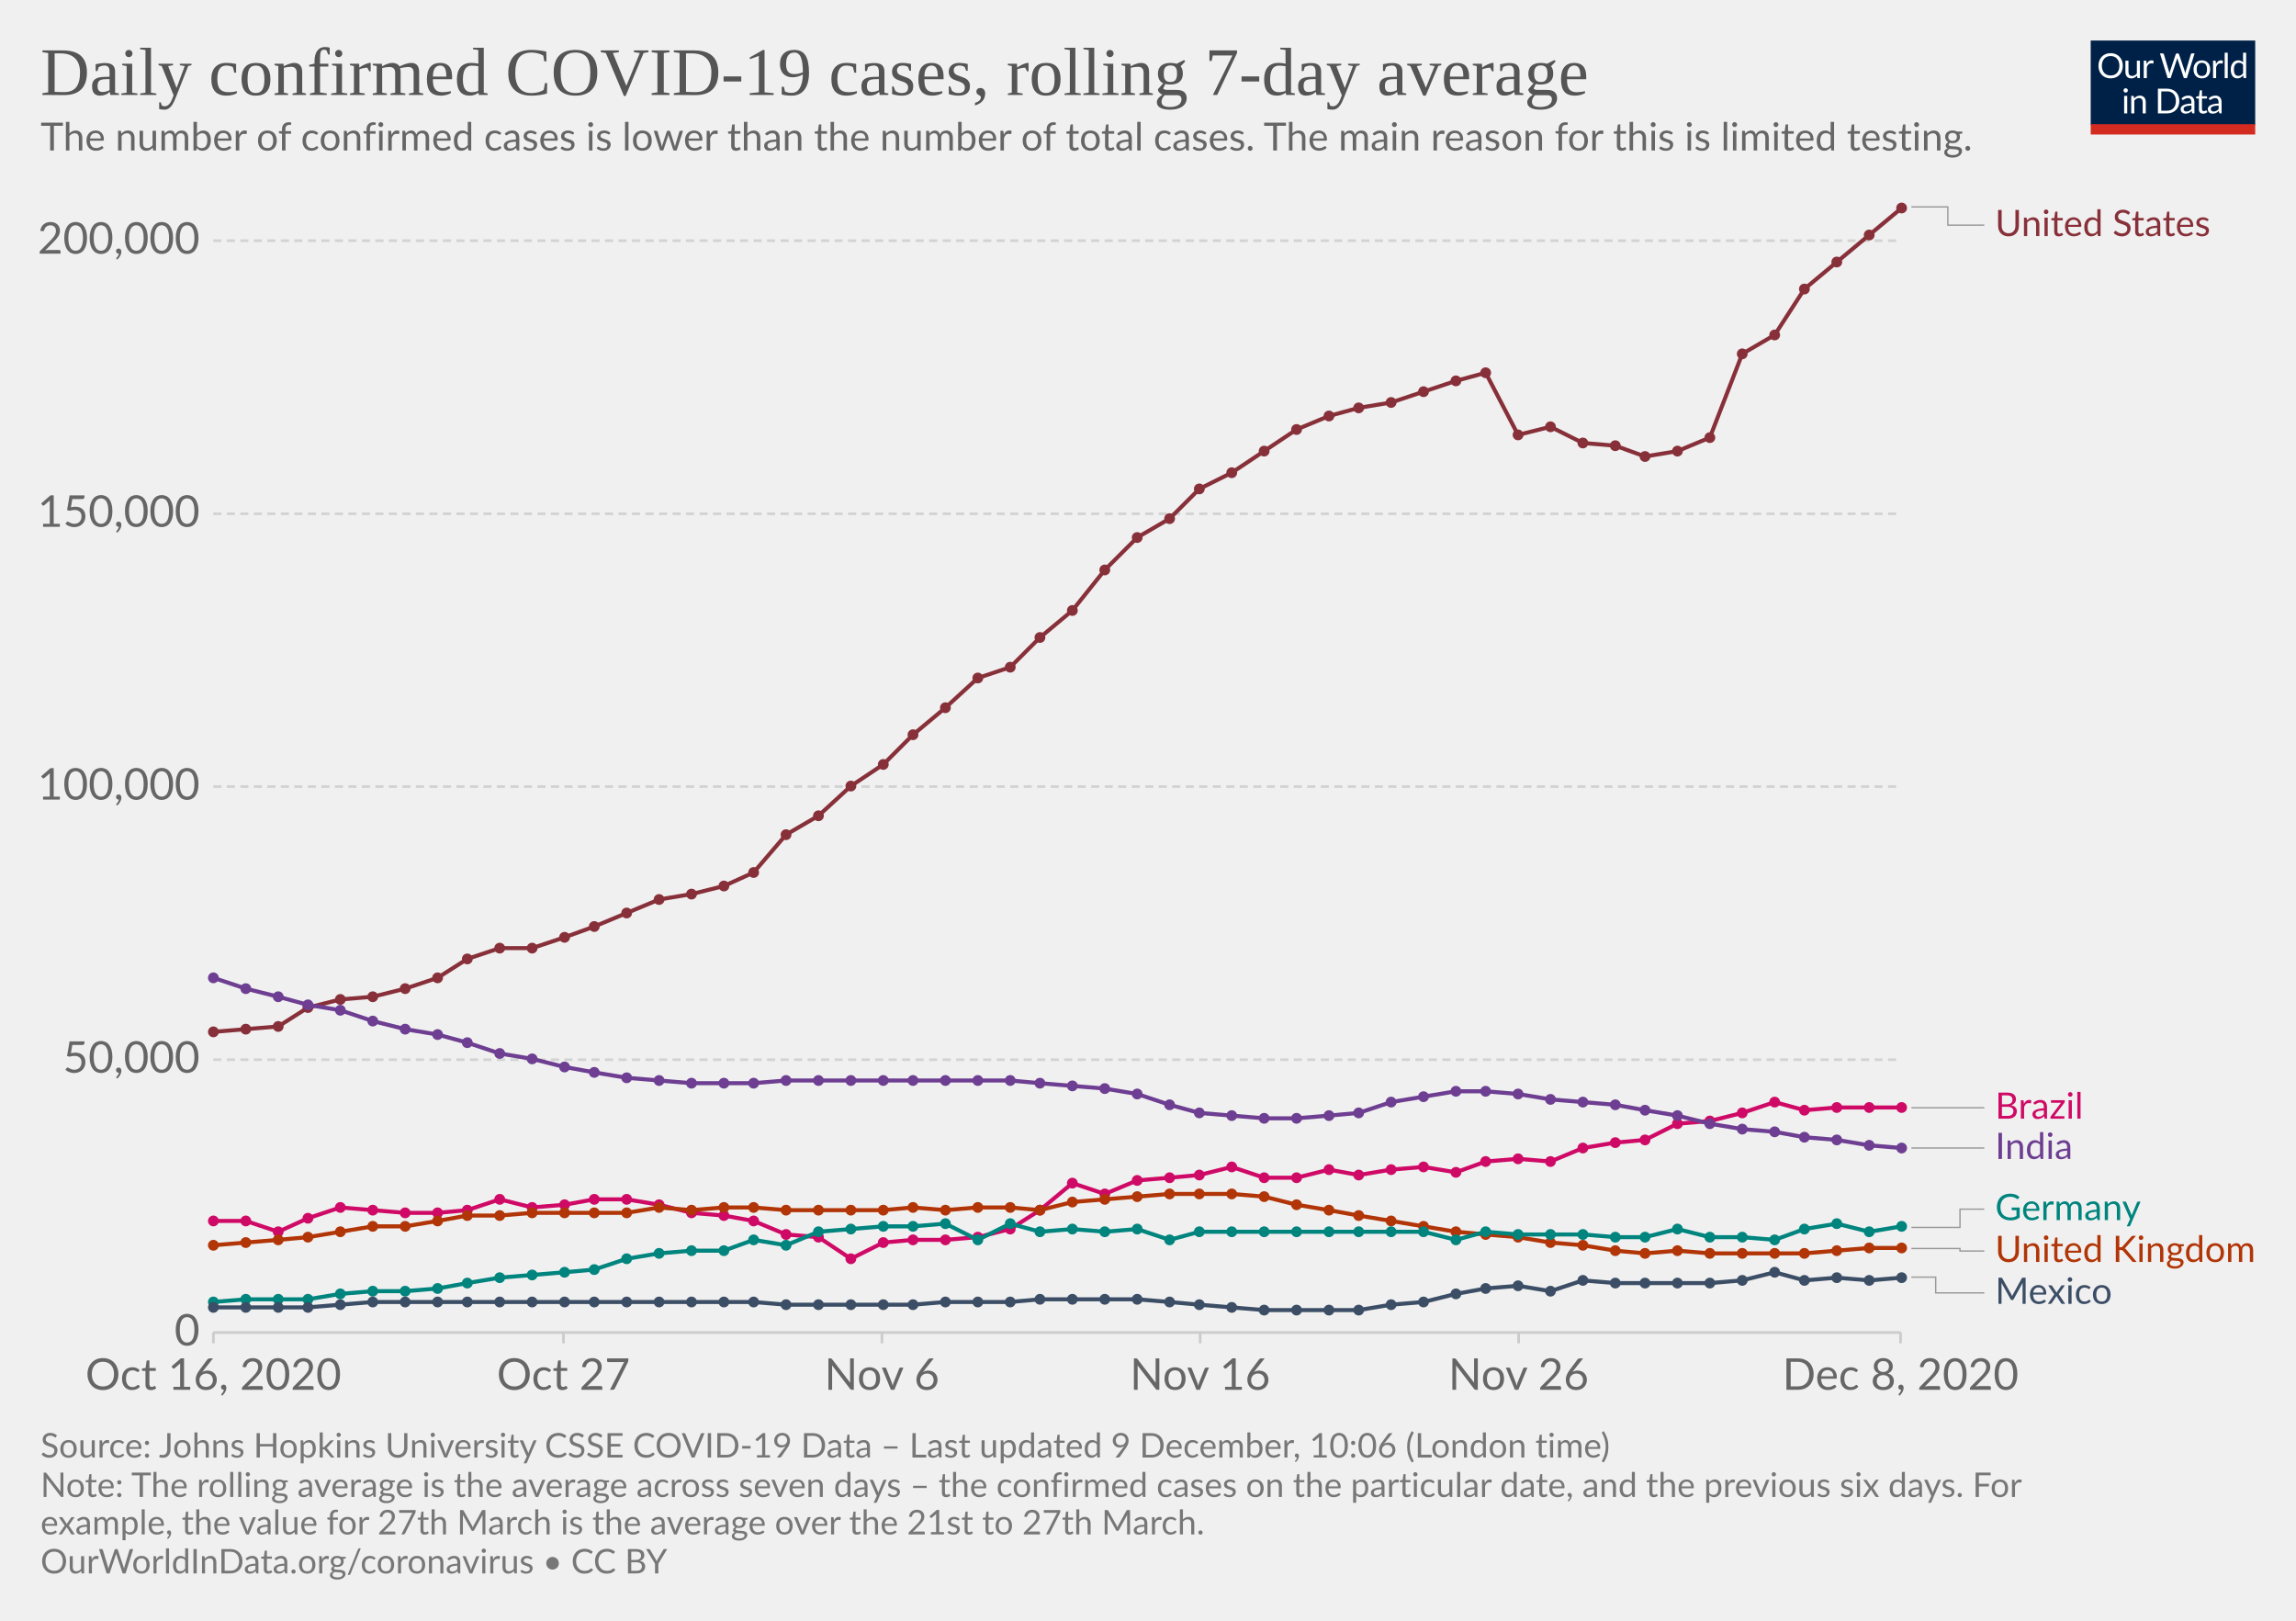
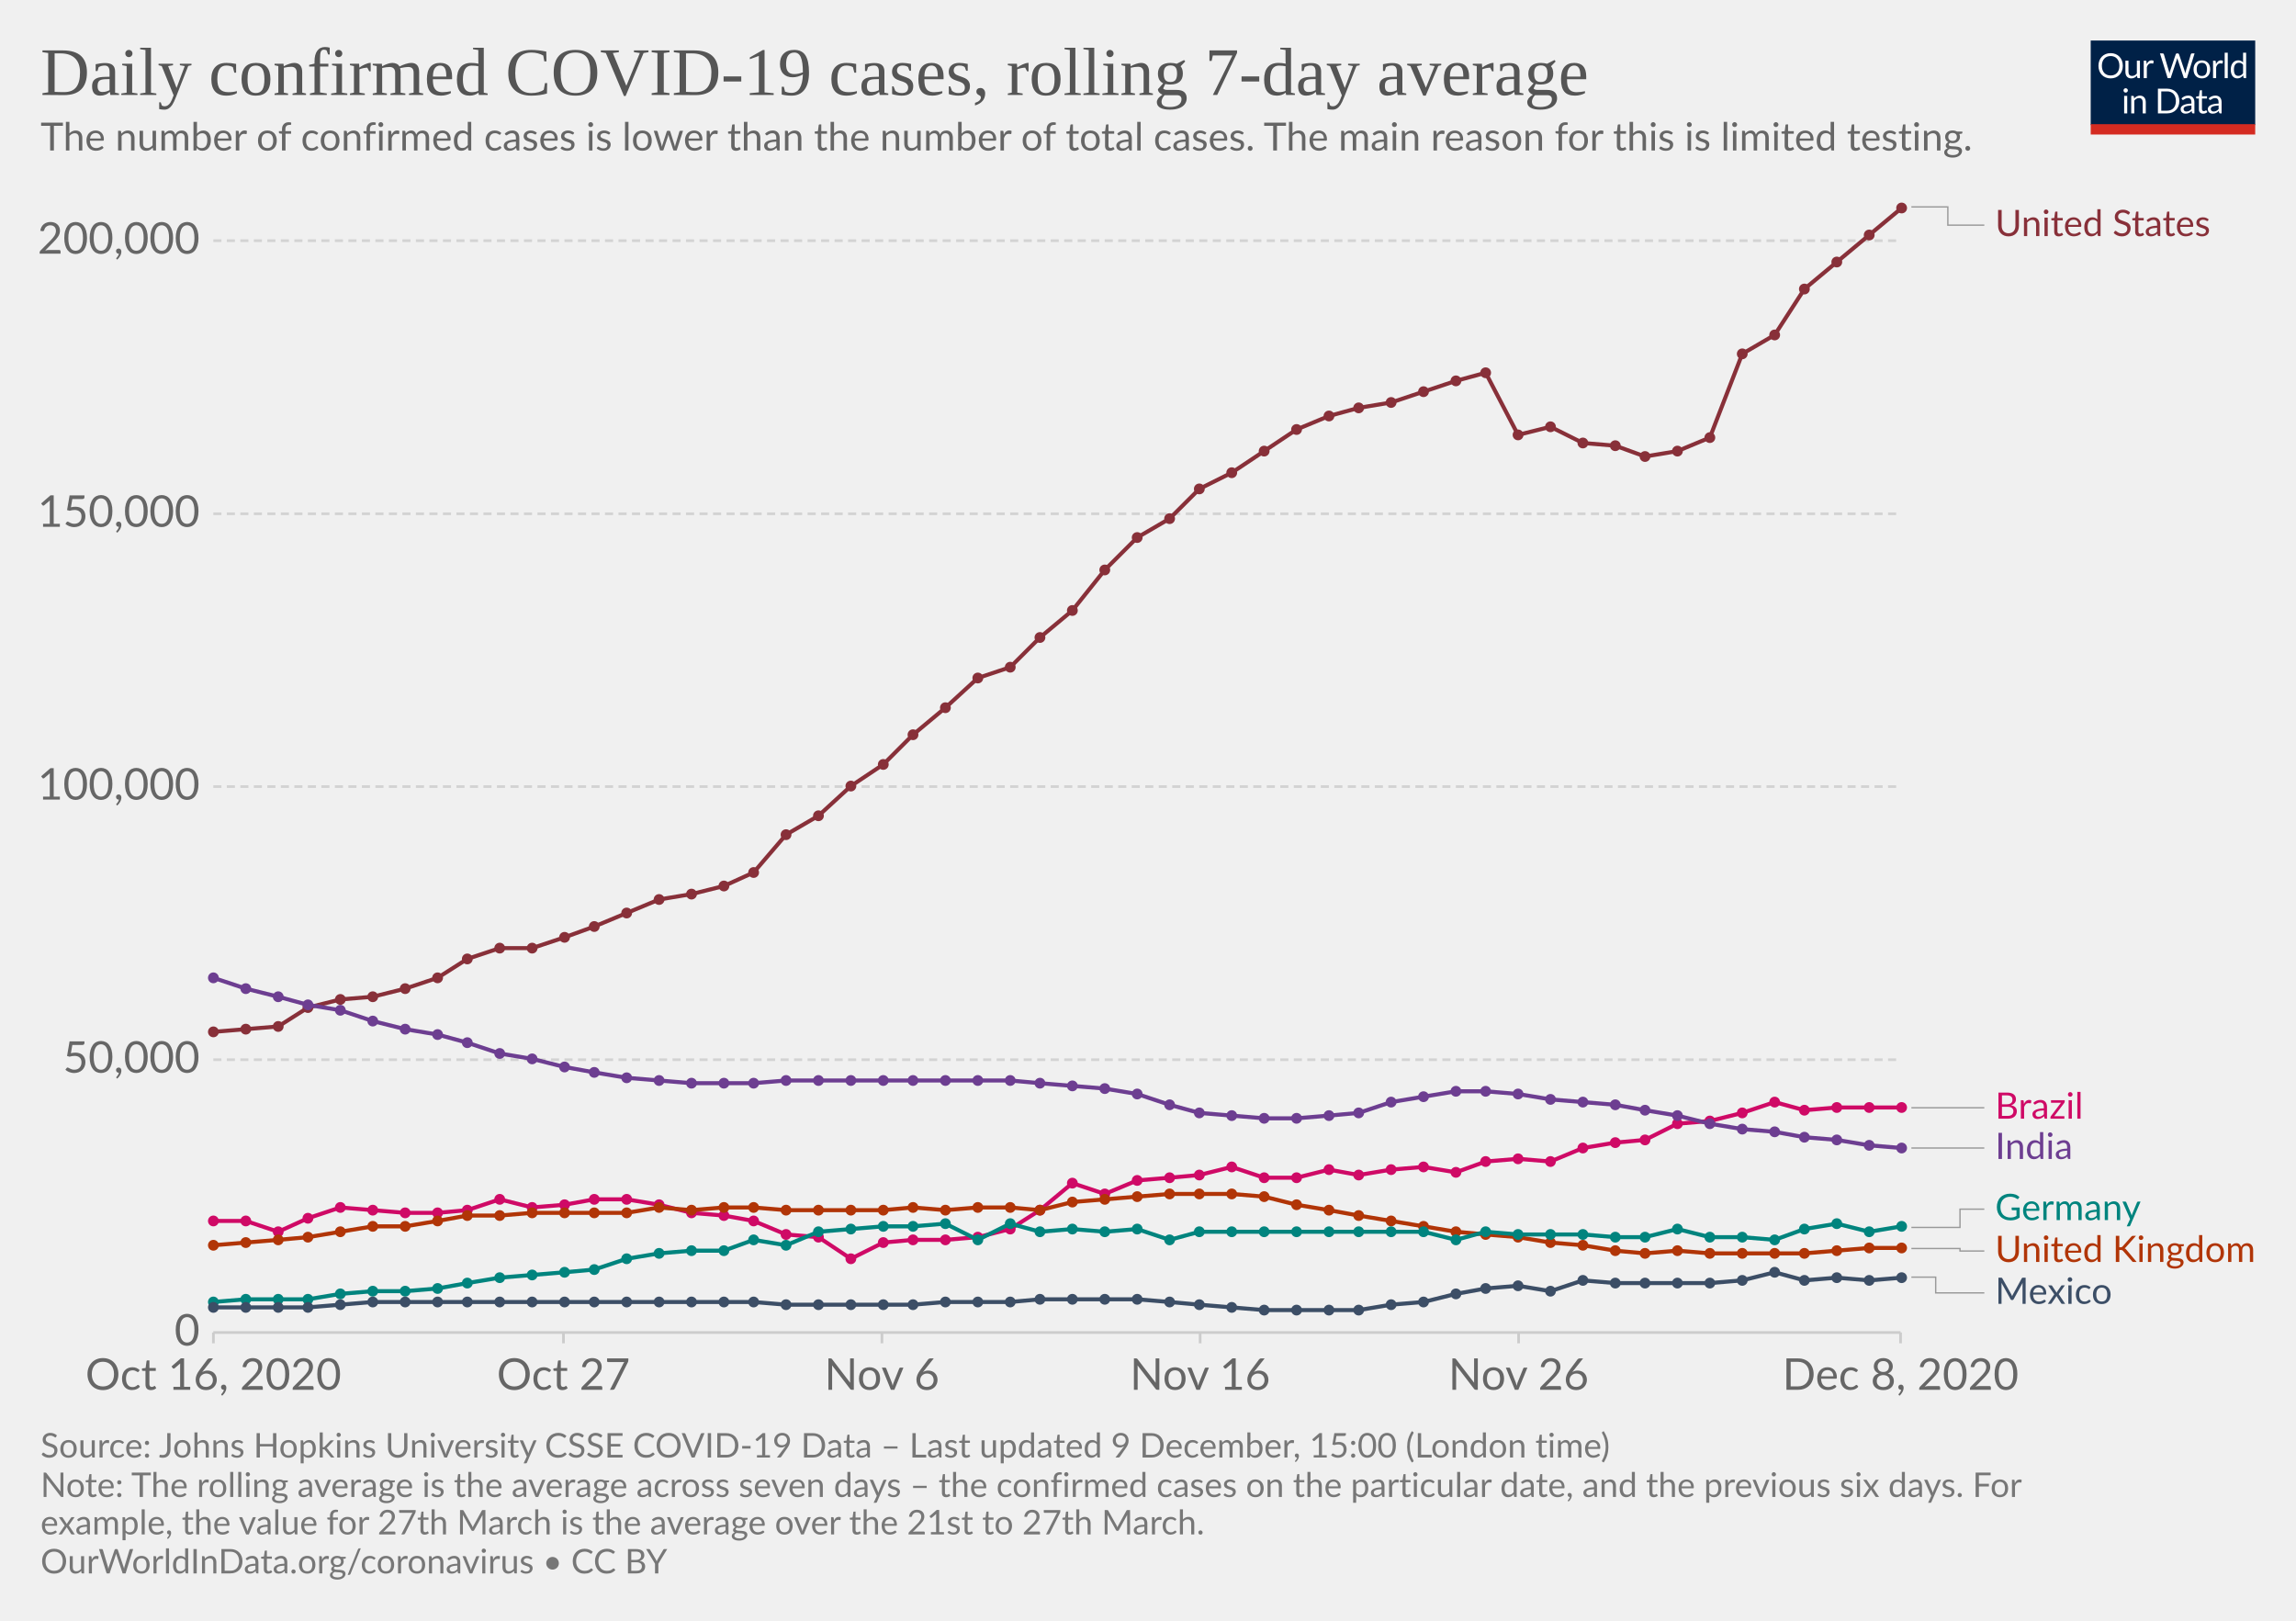
<svg xmlns="http://www.w3.org/2000/svg" version="1.1" style="background-color:#fff;-webkit-font-smoothing:antialiased" width="850" height="600" viewBox="0 0 850 600" font-family="Lato,'Helvetica Neue',Helvetica,Arial,sans-serif" font-size="18" text-rendering="optimizeLegibility">
  <g class="HeaderView">
    <g transform="matrix(.29 0 0 .29 774 15)">
      <svg width="210" height="120" viewBox="0 0 210 120" fill="none">
        <g clip-path="url(#clip0)">
          <path d="M0 0h210v107.89H0V0z" fill="#002147" />
          <path d="M40.98 32.25c0 2.36-.38 4.53-1.12 6.51a14.26 14.26 0 01-8.1 8.4c-1.9.78-4.02 1.17-6.34 1.17a16.6 16.6 0 01-6.33-1.17 14.31 14.31 0 01-8.08-8.4 18.29 18.29 0 01-1.12-6.51c0-2.36.38-4.53 1.12-6.5a14.32 14.32 0 018.07-8.44c1.92-.8 4.03-1.19 6.34-1.19 2.32 0 4.43.4 6.34 1.19 1.92.8 3.56 1.9 4.93 3.34a14.87 14.87 0 013.17 5.1 18.1 18.1 0 011.12 6.5zm-4.38 0c0-1.94-.26-3.68-.8-5.22a10.91 10.91 0 00-2.24-3.89 9.68 9.68 0 00-3.52-2.46 11.95 11.95 0 00-4.62-.86c-1.68 0-3.21.28-4.6.86a9.88 9.88 0 00-3.54 2.46 10.91 10.91 0 00-2.24 3.9c-.53 1.53-.8 3.27-.8 5.2 0 1.94.27 3.68.8 5.22a11.17 11.17 0 002.24 3.9 10.01 10.01 0 003.55 2.44c1.38.56 2.9.83 4.6.83 1.7 0 3.24-.27 4.61-.83a9.8 9.8 0 003.52-2.44 11.17 11.17 0 002.25-3.9c.53-1.54.8-3.28.8-5.21zm26.22-6.54V48H60.5c-.56 0-.9-.27-1.05-.81l-.31-2.4a12.45 12.45 0 01-3.26 2.6c-1.2.64-2.58.96-4.13.96-1.22 0-2.3-.2-3.24-.6a6.52 6.52 0 01-2.33-1.7 7.37 7.37 0 01-1.43-2.67c-.3-1.04-.46-2.2-.46-3.45V25.7h3.91v14.22c0 1.68.38 2.99 1.15 3.91.77.93 1.96 1.39 3.54 1.39 1.16 0 2.24-.27 3.23-.82a10.42 10.42 0 002.8-2.28V25.7h3.91zm8.61 4.47a9.94 9.94 0 012.6-3.56 5.64 5.64 0 013.76-1.3c.47 0 .92.05 1.34.15.44.1.83.27 1.17.49l-.3 2.92c-.09.37-.3.55-.66.55-.2 0-.5-.04-.9-.13a6.21 6.21 0 00-3.24.18c-.54.2-1.03.5-1.47.92-.42.4-.81.9-1.17 1.5-.33.58-.64 1.26-.92 2.02V48H67.7V25.71h2.25c.42 0 .72.08.88.25.16.16.27.44.33.83l.26 3.39zm61.16-13.7L122.75 48h-3.82l-7.99-24.05a21.95 21.95 0 01-.42-1.58 38.36 38.36 0 01-.44 1.58L102.05 48h-3.83L88.4 16.47h3.54c.38 0 .7.1.95.29.26.2.43.43.5.73l6.52 21.9c.1.4.2.83.28 1.28.1.46.2.94.29 1.46l.3-1.46c.12-.47.25-.9.38-1.27l7.41-21.91c.1-.25.26-.48.51-.69.27-.22.58-.33.95-.33h1.23c.38 0 .69.1.92.29.24.2.41.43.53.73l7.4 21.9a28.4 28.4 0 01.68 2.62 29.52 29.52 0 01.52-2.61l6.54-21.91c.07-.27.23-.5.48-.7.27-.21.58-.32.95-.32h3.32zm9.35 8.88c1.63 0 3.1.27 4.4.82a9.43 9.43 0 015.46 5.94c.5 1.4.74 2.98.74 4.73 0 1.76-.25 3.34-.74 4.75a9.43 9.43 0 01-5.46 5.92c-1.3.52-2.77.79-4.4.79-1.64 0-3.12-.27-4.44-.8a9.42 9.42 0 01-3.35-2.3c-.92-1-1.63-2.2-2.13-3.61-.49-1.41-.73-3-.73-4.75s.24-3.33.73-4.73c.5-1.43 1.2-2.64 2.13-3.63a9.4 9.4 0 013.35-2.31c1.32-.55 2.8-.82 4.44-.82zm0 19.89c2.2 0 3.84-.73 4.93-2.2 1.08-1.48 1.63-3.54 1.63-6.18 0-2.66-.55-4.72-1.63-6.2-1.09-1.49-2.73-2.23-4.93-2.23-1.12 0-2.09.2-2.93.57a5.7 5.7 0 00-2.06 1.65 7.5 7.5 0 00-1.24 2.67c-.26 1.04-.4 2.22-.4 3.54 0 2.64.55 4.7 1.64 6.18 1.1 1.47 2.76 2.2 4.99 2.2zm17.97-15.07a9.94 9.94 0 012.6-3.56 5.64 5.64 0 013.76-1.3c.47 0 .91.05 1.34.15.44.1.83.27 1.16.49l-.28 2.92c-.09.37-.31.55-.66.55-.2 0-.5-.04-.9-.13a6.2 6.2 0 00-3.24.18c-.54.2-1.03.5-1.47.92-.43.4-.82.9-1.17 1.5a13.1 13.1 0 00-.92 2.02V48h-3.94V25.71h2.24c.43 0 .72.08.88.25.17.16.28.44.33.83l.27 3.39zm15.04-14.59V48h-3.92V15.6h3.92zm19.55 15.43a6.22 6.22 0 00-2.38-2.05 6.7 6.7 0 00-2.86-.6c-2.07 0-3.66.75-4.77 2.23-1.12 1.48-1.68 3.6-1.68 6.33 0 1.46.13 2.7.38 3.74a7.29 7.29 0 001.1 2.56 4.35 4.35 0 001.78 1.45c.7.3 1.5.46 2.4.46 1.29 0 2.41-.3 3.36-.88a9.6 9.6 0 002.67-2.49V31.02zm3.91-15.43V48h-2.33c-.56 0-.9-.27-1.06-.81l-.35-2.71a12.13 12.13 0 01-3.25 2.77 8.28 8.28 0 01-4.23 1.06 7.31 7.31 0 01-6.14-2.9c-.73-.96-1.3-2.15-1.69-3.57a18.35 18.35 0 01.07-9.48 11.29 11.29 0 011.89-3.7 8.7 8.7 0 017.06-3.34 7.96 7.96 0 016.12 2.62V15.59h3.91zM46.61 70.71V93H42.7V70.71h3.91zm.84-7c0 .39-.08.75-.24 1.09a2.81 2.81 0 01-1.52 1.47 2.67 2.67 0 01-2.16 0 2.9 2.9 0 01-1.45-1.47 2.67 2.67 0 010-2.16c.15-.35.35-.65.6-.9.25-.27.53-.47.85-.62a2.67 2.67 0 012.16 0c.35.15.65.35.9.62.27.25.47.55.62.9.16.34.24.7.24 1.08zm7.97 10.24c.49-.54 1-1.04 1.54-1.48a9.85 9.85 0 013.66-1.84 8.96 8.96 0 015.43.35c.94.4 1.72.97 2.33 1.71a7.36 7.36 0 011.43 2.67c.32 1.04.49 2.19.49 3.45V93h-3.94V78.81c0-1.69-.4-3-1.17-3.92-.76-.93-1.93-1.4-3.5-1.4a6.6 6.6 0 00-3.25.83c-1 .56-1.92 1.31-2.77 2.27V93h-3.94V70.71h2.35c.56 0 .9.28 1.04.82l.3 2.42zm57.7 3.3c0 2.36-.37 4.5-1.11 6.44a14.3 14.3 0 01-3.17 4.98 14.1 14.1 0 01-4.93 3.2c-1.9.76-4.02 1.13-6.33 1.13H85.8V61.47h11.77c2.31 0 4.42.39 6.33 1.15a13.8 13.8 0 018.1 8.18 17.75 17.75 0 011.12 6.45zm-4.37 0c0-1.94-.26-3.67-.8-5.2a10.94 10.94 0 00-2.23-3.87 9.57 9.57 0 00-3.53-2.42 12.23 12.23 0 00-4.61-.83h-7.5v24.62h7.5c1.7 0 3.24-.28 4.61-.84a9.7 9.7 0 003.53-2.4 10.94 10.94 0 002.24-3.87c.53-1.53.8-3.26.8-5.2zm19.8 5.72c-1.8.06-3.34.2-4.62.44-1.26.22-2.3.51-3.1.88-.8.36-1.37.8-1.74 1.3-.35.5-.53 1.05-.53 1.67 0 .58.1 1.1.3 1.52a3 3 0 00.76 1.05c.34.27.73.46 1.17.6.45.11.94.17 1.45.17a7.28 7.28 0 003.5-.81 11.95 11.95 0 002.82-2.2v-4.62zm-12.65-9.11a12.73 12.73 0 013.98-2.66c1.43-.59 3-.88 4.73-.88 1.25 0 2.36.2 3.33.61a6.81 6.81 0 013.94 4.38c.33 1.04.5 2.19.5 3.43V93h-1.74a1.8 1.8 0 01-.88-.18c-.2-.13-.36-.38-.48-.74l-.44-2.12c-.59.55-1.16 1.03-1.72 1.46a9.48 9.48 0 01-3.74 1.7c-.69.15-1.46.23-2.3.23-.87 0-1.69-.12-2.45-.35a5.34 5.34 0 01-3.34-2.93 6.64 6.64 0 01-.49-2.64c0-.88.25-1.72.73-2.53a6.33 6.33 0 012.35-2.17c1.09-.63 2.5-1.15 4.25-1.54 1.75-.41 3.89-.65 6.42-.7v-1.75c0-1.73-.37-3.03-1.12-3.91-.75-.9-1.84-1.34-3.28-1.34-.97 0-1.78.12-2.44.37-.64.23-1.2.5-1.7.81l-1.23.82c-.33.23-.67.35-1 .35-.27 0-.5-.07-.69-.2a2.1 2.1 0 01-.48-.53l-.7-1.25zm27.67 19.5c-1.76 0-3.12-.5-4.07-1.48-.94-.98-1.41-2.4-1.41-4.25V74h-2.68a.9.9 0 01-.6-.2c-.16-.14-.24-.36-.24-.66v-1.56l3.65-.46.9-6.89a.9.9 0 01.29-.52.88.88 0 01.62-.22H142v7.67h6.44V74H142v13.38c0 .94.22 1.63.68 2.09.45.45 1.04.68 1.76.68a3.21 3.21 0 001.85-.53l.55-.35c.16-.12.3-.18.41-.18.2 0 .4.13.55.38l1.15 1.87a7.45 7.45 0 01-2.44 1.5c-.96.35-1.94.52-2.95.52zm19.68-10.4c-1.8.07-3.34.21-4.62.45-1.26.22-2.3.51-3.1.88-.8.36-1.37.8-1.74 1.3-.35.5-.53 1.05-.53 1.67 0 .58.1 1.1.3 1.52.18.42.44.77.76 1.05.34.27.73.46 1.17.6.45.11.94.17 1.45.17a7.3 7.3 0 003.5-.81 12.04 12.04 0 002.82-2.2v-4.62zm-12.65-9.1a12.72 12.72 0 013.99-2.66c1.42-.59 3-.88 4.72-.88 1.25 0 2.36.2 3.33.61a6.81 6.81 0 013.94 4.38c.33 1.04.5 2.19.5 3.43V93h-1.74a1.8 1.8 0 01-.88-.18c-.2-.13-.36-.38-.48-.74l-.44-2.12c-.59.55-1.16 1.03-1.72 1.46a9.48 9.48 0 01-3.74 1.7c-.69.15-1.46.23-2.3.23-.87 0-1.69-.12-2.45-.35a5.33 5.33 0 01-3.34-2.93 6.62 6.62 0 01-.49-2.64c0-.88.25-1.72.73-2.53a6.33 6.33 0 012.35-2.17c1.09-.63 2.5-1.15 4.25-1.54a31.2 31.2 0 016.42-.7v-1.75c0-1.73-.37-3.03-1.12-3.91-.75-.9-1.84-1.34-3.28-1.34-.97 0-1.78.12-2.44.37-.64.23-1.2.5-1.7.81-.46.3-.87.57-1.22.82-.34.23-.68.35-1.02.35-.26 0-.49-.07-.68-.2a1.88 1.88 0 01-.48-.53l-.7-1.25z" fill="#fff" />
          <path fill="#D42B21" d="M0 106.79h210V120H0z" />
        </g>
        <defs>
          <clipPath id="clip0">
            <path fill="#fff" d="M0 0h210v120H0z" />
          </clipPath>
        </defs>
      </svg>
    </g>
    <a href="https://ourworldindata.org/grapher/daily-covid-cases-7-day?tab=chart&amp;stackMode=absolute&amp;time=2020-10-16..latest&amp;region=World" target="_blank" rel="noopener" font-family="&quot;Playfair Display&quot;,Georgia,&quot;Times New Roman&quot;,serif">
      <text font-size="25.2" x="15" y="35.2" fill="#555">
        <tspan x="15" y="35.16">Daily confirmed COVID-19 cases, rolling 7-day average</tspan>
      </text>
    </a>
    <text font-size="14.4" x="15" y="55.7" fill="#666">
      <tspan x="15" y="55.72">The number of confirmed cases is lower than the number of total cases. The main reason for this is limited testing.</tspan>
    </text>
  </g>
  <g class="LineChart">
    <defs>
      <clipPath id="a">
        <path d="M68.97 0h830v875.8h-830z" />
      </clipPath>
    </defs>
    <g class="DualAxisView">
      <g class="HorizontalAxis">
        <path stroke="#ccc" d="M79 493.3v4M208.6 493.3v4M326.5 493.3v4M444.3 493.3v4M562.2 493.3v4M703.6 493.3v4" />
        <text x="79" y="514.5" fill="#666" text-anchor="middle" font-size="16.2">Oct 16, 2020</text>
        <text x="208.6" y="514.5" fill="#666" text-anchor="middle" font-size="16.2">Oct 27</text>
        <text x="326.5" y="514.5" fill="#666" text-anchor="middle" font-size="16.2">Nov 6</text>
        <text x="444.3" y="514.5" fill="#666" text-anchor="middle" font-size="16.2">Nov 16</text>
        <text x="562.2" y="514.5" fill="#666" text-anchor="middle" font-size="16.2">Nov 26</text>
        <text x="703.6" y="514.5" fill="#666" text-anchor="middle" font-size="16.2">Dec 8, 2020</text>
      </g>
      <g class="VerticalAxis" fill="#666" dominant-baseline="middle" text-anchor="end" font-size="16.2">
        <text x="73.97" y="493.3">0</text>
        <text x="73.97" y="392.3">50,000</text>
        <text x="73.97" y="291.2">100,000</text>
        <text x="73.97" y="190.2">150,000</text>
        <text x="73.97" y="89.1">200,000</text>
      </g>
      <g class="AxisGridLines horizontalLines">
        <path stroke="#ccc" d="M78.97 493.3h624.64" />
        <path stroke="#d3d3d3" stroke-dasharray="3,2" d="M78.97 392.3h624.64M78.97 291.2h624.64M78.97 190.2h624.64M78.97 89.1h624.64" />
      </g>
    </g>
    <g clip-path="url(#a)">
      <g class="LineLabels" cursor="pointer">
        <g class="legendMark">
          <g class="indicator">
            <path d="M707.61 76.6h13.5v6.75h13.5" stroke="#999" stroke-width=".5" fill="none" />
          </g>
          <text font-size="13.5" x="738.6" y="87.4" fill="#883039">
            <tspan x="738.61" y="87.4">United States</tspan>
          </text>
        </g>
        <g class="legendMark">
          <g class="indicator">
            <path d="M707.61 410.1h13.5v0h13.5" stroke="#999" stroke-width=".5" fill="none" />
          </g>
          <text font-size="13.5" x="738.6" y="414.2" fill="#CF0A66">
            <tspan x="738.61" y="414.15">Brazil</tspan>
          </text>
        </g>
        <g class="legendMark">
          <g class="indicator">
            <path d="M707.61 425h13.5v0h13.5" stroke="#999" stroke-width=".5" fill="none" />
          </g>
          <text font-size="13.5" x="738.6" y="429.1" fill="#6D3E91">
            <tspan x="738.61" y="429.05">India</tspan>
          </text>
        </g>
        <g class="legendMark">
          <g class="indicator">
            <path d="M707.61 454.4h18v-6.77h9" stroke="#999" stroke-width=".5" fill="none" />
          </g>
          <text font-size="13.5" x="738.6" y="451.7" fill="#00847E">
            <tspan x="738.61" y="451.68">Germany</tspan>
          </text>
        </g>
        <g class="legendMark">
          <g class="indicator">
            <path d="M707.61 462.2h18v.93h9" stroke="#999" stroke-width=".5" fill="none" />
          </g>
          <text font-size="13.5" x="738.6" y="467.2" fill="#B13507">
            <tspan x="738.61" y="467.18">United Kingdom</tspan>
          </text>
        </g>
        <g class="legendMark">
          <g class="indicator">
            <path d="M707.61 472.8h9v5.83h18" stroke="#999" stroke-width=".5" fill="none" />
          </g>
          <text font-size="13.5" x="738.6" y="482.7" fill="#3C4E66">
            <tspan x="738.61" y="482.68">Mexico</tspan>
          </text>
        </g>
      </g>
      <g class="Lines">
        <g class="key-United-States_0">
          <path stroke="#883039" stroke-linecap="round" d="M79 382l12-1 12-1 11-7 12-3 12-1 12-3 12-4 11-7 12-4h12l12-4 11-4 12-5 12-5 12-2 12-3 11-5 12-14 12-7 12-11 12-8 11-11 12-10 12-11 12-4 11-11 12-10 12-15 12-12 12-7 11-11 12-6 12-8 12-8 12-5 11-3 12-2 12-4 12-4 11-3 12 23 12-3 12 6 12 1 11 4 12-2 12-5 12-31 12-7 11-17 12-10 12-10 12-10" fill="none" stroke-width="1.5" />
          <g fill="#883039">
            <circle cx="79" cy="382" r="2" />
            <circle cx="91" cy="381" r="2" />
            <circle cx="103" cy="380" r="2" />
            <circle cx="114" cy="373" r="2" />
            <circle cx="126" cy="370" r="2" />
            <circle cx="138" cy="369" r="2" />
            <circle cx="150" cy="366" r="2" />
            <circle cx="162" cy="362" r="2" />
            <circle cx="173" cy="355" r="2" />
            <circle cx="185" cy="351" r="2" />
            <circle cx="197" cy="351" r="2" />
            <circle cx="209" cy="347" r="2" />
            <circle cx="220" cy="343" r="2" />
            <circle cx="232" cy="338" r="2" />
            <circle cx="244" cy="333" r="2" />
            <circle cx="256" cy="331" r="2" />
            <circle cx="268" cy="328" r="2" />
            <circle cx="279" cy="323" r="2" />
            <circle cx="291" cy="309" r="2" />
            <circle cx="303" cy="302" r="2" />
            <circle cx="315" cy="291" r="2" />
            <circle cx="327" cy="283" r="2" />
            <circle cx="338" cy="272" r="2" />
            <circle cx="350" cy="262" r="2" />
            <circle cx="362" cy="251" r="2" />
            <circle cx="374" cy="247" r="2" />
            <circle cx="385" cy="236" r="2" />
            <circle cx="397" cy="226" r="2" />
            <circle cx="409" cy="211" r="2" />
            <circle cx="421" cy="199" r="2" />
            <circle cx="433" cy="192" r="2" />
            <circle cx="444" cy="181" r="2" />
            <circle cx="456" cy="175" r="2" />
            <circle cx="468" cy="167" r="2" />
            <circle cx="480" cy="159" r="2" />
            <circle cx="492" cy="154" r="2" />
            <circle cx="503" cy="151" r="2" />
            <circle cx="515" cy="149" r="2" />
            <circle cx="527" cy="145" r="2" />
            <circle cx="539" cy="141" r="2" />
            <circle cx="550" cy="138" r="2" />
            <circle cx="562" cy="161" r="2" />
            <circle cx="574" cy="158" r="2" />
            <circle cx="586" cy="164" r="2" />
            <circle cx="598" cy="165" r="2" />
            <circle cx="609" cy="169" r="2" />
            <circle cx="621" cy="167" r="2" />
            <circle cx="633" cy="162" r="2" />
            <circle cx="645" cy="131" r="2" />
            <circle cx="657" cy="124" r="2" />
            <circle cx="668" cy="107" r="2" />
            <circle cx="680" cy="97" r="2" />
            <circle cx="692" cy="87" r="2" />
            <circle cx="704" cy="77" r="2" />
          </g>
        </g>
        <g class="key-Brazil_0">
          <path stroke="#CF0A66" stroke-linecap="round" d="M79 452h12l12 4 11-5 12-4 12 1 12 1h12l11-1 12-4 12 3 12-1 11-2h12l12 2 12 3 12 1 11 2 12 5 12 1 12 8 12-6 11-1h12l12-1 12-3 11-7 12-10 12 4 12-5 12-1 11-1 12-3 12 4h12l12-3 11 2 12-2 12-1 12 2 11-4 12-1 12 1 12-5 12-2 11-1 12-6 12-1 12-3 12-4 11 3 12-1h24" fill="none" stroke-width="1.5" />
          <g fill="#CF0A66">
            <circle cx="79" cy="452" r="2" />
            <circle cx="91" cy="452" r="2" />
            <circle cx="103" cy="456" r="2" />
            <circle cx="114" cy="451" r="2" />
            <circle cx="126" cy="447" r="2" />
            <circle cx="138" cy="448" r="2" />
            <circle cx="150" cy="449" r="2" />
            <circle cx="162" cy="449" r="2" />
            <circle cx="173" cy="448" r="2" />
            <circle cx="185" cy="444" r="2" />
            <circle cx="197" cy="447" r="2" />
            <circle cx="209" cy="446" r="2" />
            <circle cx="220" cy="444" r="2" />
            <circle cx="232" cy="444" r="2" />
            <circle cx="244" cy="446" r="2" />
            <circle cx="256" cy="449" r="2" />
            <circle cx="268" cy="450" r="2" />
            <circle cx="279" cy="452" r="2" />
            <circle cx="291" cy="457" r="2" />
            <circle cx="303" cy="458" r="2" />
            <circle cx="315" cy="466" r="2" />
            <circle cx="327" cy="460" r="2" />
            <circle cx="338" cy="459" r="2" />
            <circle cx="350" cy="459" r="2" />
            <circle cx="362" cy="458" r="2" />
            <circle cx="374" cy="455" r="2" />
            <circle cx="385" cy="448" r="2" />
            <circle cx="397" cy="438" r="2" />
            <circle cx="409" cy="442" r="2" />
            <circle cx="421" cy="437" r="2" />
            <circle cx="433" cy="436" r="2" />
            <circle cx="444" cy="435" r="2" />
            <circle cx="456" cy="432" r="2" />
            <circle cx="468" cy="436" r="2" />
            <circle cx="480" cy="436" r="2" />
            <circle cx="492" cy="433" r="2" />
            <circle cx="503" cy="435" r="2" />
            <circle cx="515" cy="433" r="2" />
            <circle cx="527" cy="432" r="2" />
            <circle cx="539" cy="434" r="2" />
            <circle cx="550" cy="430" r="2" />
            <circle cx="562" cy="429" r="2" />
            <circle cx="574" cy="430" r="2" />
            <circle cx="586" cy="425" r="2" />
            <circle cx="598" cy="423" r="2" />
            <circle cx="609" cy="422" r="2" />
            <circle cx="621" cy="416" r="2" />
            <circle cx="633" cy="415" r="2" />
            <circle cx="645" cy="412" r="2" />
            <circle cx="657" cy="408" r="2" />
            <circle cx="668" cy="411" r="2" />
            <circle cx="680" cy="410" r="2" />
            <circle cx="692" cy="410" r="2" />
            <circle cx="704" cy="410" r="2" />
          </g>
        </g>
        <g class="key-United-Kingdom_0">
          <path stroke="#B13507" stroke-linecap="round" d="M79 461l12-1 12-1 11-1 12-2 12-2h12l12-2 11-2h12l12-1h35l12-2 12 1 12-1h11l12 1h36l11-1 12 1 12-1h12l11 1 12-3 12-1 12-1 12-1h23l12 1 12 3 12 2 11 2 12 2 12 2 12 2 11 1 12 1 12 2 12 1 12 2 11 1 12-1 12 1h35l12-1 12-1h12" fill="none" stroke-width="1.5" />
          <g fill="#B13507">
            <circle cx="79" cy="461" r="2" />
            <circle cx="91" cy="460" r="2" />
            <circle cx="103" cy="459" r="2" />
            <circle cx="114" cy="458" r="2" />
            <circle cx="126" cy="456" r="2" />
            <circle cx="138" cy="454" r="2" />
            <circle cx="150" cy="454" r="2" />
            <circle cx="162" cy="452" r="2" />
            <circle cx="173" cy="450" r="2" />
            <circle cx="185" cy="450" r="2" />
            <circle cx="197" cy="449" r="2" />
            <circle cx="209" cy="449" r="2" />
            <circle cx="220" cy="449" r="2" />
            <circle cx="232" cy="449" r="2" />
            <circle cx="244" cy="447" r="2" />
            <circle cx="256" cy="448" r="2" />
            <circle cx="268" cy="447" r="2" />
            <circle cx="279" cy="447" r="2" />
            <circle cx="291" cy="448" r="2" />
            <circle cx="303" cy="448" r="2" />
            <circle cx="315" cy="448" r="2" />
            <circle cx="327" cy="448" r="2" />
            <circle cx="338" cy="447" r="2" />
            <circle cx="350" cy="448" r="2" />
            <circle cx="362" cy="447" r="2" />
            <circle cx="374" cy="447" r="2" />
            <circle cx="385" cy="448" r="2" />
            <circle cx="397" cy="445" r="2" />
            <circle cx="409" cy="444" r="2" />
            <circle cx="421" cy="443" r="2" />
            <circle cx="433" cy="442" r="2" />
            <circle cx="444" cy="442" r="2" />
            <circle cx="456" cy="442" r="2" />
            <circle cx="468" cy="443" r="2" />
            <circle cx="480" cy="446" r="2" />
            <circle cx="492" cy="448" r="2" />
            <circle cx="503" cy="450" r="2" />
            <circle cx="515" cy="452" r="2" />
            <circle cx="527" cy="454" r="2" />
            <circle cx="539" cy="456" r="2" />
            <circle cx="550" cy="457" r="2" />
            <circle cx="562" cy="458" r="2" />
            <circle cx="574" cy="460" r="2" />
            <circle cx="586" cy="461" r="2" />
            <circle cx="598" cy="463" r="2" />
            <circle cx="609" cy="464" r="2" />
            <circle cx="621" cy="463" r="2" />
            <circle cx="633" cy="464" r="2" />
            <circle cx="645" cy="464" r="2" />
            <circle cx="657" cy="464" r="2" />
            <circle cx="668" cy="464" r="2" />
            <circle cx="680" cy="463" r="2" />
            <circle cx="692" cy="462" r="2" />
            <circle cx="704" cy="462" r="2" />
          </g>
        </g>
        <g class="key-Germany_0">
          <path stroke="#00847E" stroke-linecap="round" d="M79 482l12-1h23l12-2 12-1h12l12-1 11-2 12-2 12-1 12-1 11-1 12-4 12-2 12-1h12l11-4 12 2 12-5 12-1 12-1h11l12-1 12 6 12-6 11 3 12-1 12 1 12-1 12 4 11-3h83l12 3 11-3 12 1h24l12 1h11l12-3 12 3h12l12 1 11-4 12-2 12 3 12-2" fill="none" stroke-width="1.5" />
          <g fill="#00847E">
            <circle cx="79" cy="482" r="2" />
            <circle cx="91" cy="481" r="2" />
            <circle cx="103" cy="481" r="2" />
            <circle cx="114" cy="481" r="2" />
            <circle cx="126" cy="479" r="2" />
            <circle cx="138" cy="478" r="2" />
            <circle cx="150" cy="478" r="2" />
            <circle cx="162" cy="477" r="2" />
            <circle cx="173" cy="475" r="2" />
            <circle cx="185" cy="473" r="2" />
            <circle cx="197" cy="472" r="2" />
            <circle cx="209" cy="471" r="2" />
            <circle cx="220" cy="470" r="2" />
            <circle cx="232" cy="466" r="2" />
            <circle cx="244" cy="464" r="2" />
            <circle cx="256" cy="463" r="2" />
            <circle cx="268" cy="463" r="2" />
            <circle cx="279" cy="459" r="2" />
            <circle cx="291" cy="461" r="2" />
            <circle cx="303" cy="456" r="2" />
            <circle cx="315" cy="455" r="2" />
            <circle cx="327" cy="454" r="2" />
            <circle cx="338" cy="454" r="2" />
            <circle cx="350" cy="453" r="2" />
            <circle cx="362" cy="459" r="2" />
            <circle cx="374" cy="453" r="2" />
            <circle cx="385" cy="456" r="2" />
            <circle cx="397" cy="455" r="2" />
            <circle cx="409" cy="456" r="2" />
            <circle cx="421" cy="455" r="2" />
            <circle cx="433" cy="459" r="2" />
            <circle cx="444" cy="456" r="2" />
            <circle cx="456" cy="456" r="2" />
            <circle cx="468" cy="456" r="2" />
            <circle cx="480" cy="456" r="2" />
            <circle cx="492" cy="456" r="2" />
            <circle cx="503" cy="456" r="2" />
            <circle cx="515" cy="456" r="2" />
            <circle cx="527" cy="456" r="2" />
            <circle cx="539" cy="459" r="2" />
            <circle cx="550" cy="456" r="2" />
            <circle cx="562" cy="457" r="2" />
            <circle cx="574" cy="457" r="2" />
            <circle cx="586" cy="457" r="2" />
            <circle cx="598" cy="458" r="2" />
            <circle cx="609" cy="458" r="2" />
            <circle cx="621" cy="455" r="2" />
            <circle cx="633" cy="458" r="2" />
            <circle cx="645" cy="458" r="2" />
            <circle cx="657" cy="459" r="2" />
            <circle cx="668" cy="455" r="2" />
            <circle cx="680" cy="453" r="2" />
            <circle cx="692" cy="456" r="2" />
            <circle cx="704" cy="454" r="2" />
          </g>
        </g>
        <g class="key-Mexico_0">
          <path stroke="#3C4E66" stroke-linecap="round" d="M79 484h35l12-1 12-1h141l12 1h47l12-1h24l11-1h36l12 1 11 1 12 1 12 1h35l12-2 12-1 12-3 11-2 12-1 12 2 12-4 12 1h35l12-1 12-3 11 3 12-1 12 1 12-1" fill="none" stroke-width="1.5" />
          <g fill="#3C4E66">
            <circle cx="79" cy="484" r="2" />
            <circle cx="91" cy="484" r="2" />
            <circle cx="103" cy="484" r="2" />
            <circle cx="114" cy="484" r="2" />
            <circle cx="126" cy="483" r="2" />
            <circle cx="138" cy="482" r="2" />
            <circle cx="150" cy="482" r="2" />
            <circle cx="162" cy="482" r="2" />
            <circle cx="173" cy="482" r="2" />
            <circle cx="185" cy="482" r="2" />
            <circle cx="197" cy="482" r="2" />
            <circle cx="209" cy="482" r="2" />
            <circle cx="220" cy="482" r="2" />
            <circle cx="232" cy="482" r="2" />
            <circle cx="244" cy="482" r="2" />
            <circle cx="256" cy="482" r="2" />
            <circle cx="268" cy="482" r="2" />
            <circle cx="279" cy="482" r="2" />
            <circle cx="291" cy="483" r="2" />
            <circle cx="303" cy="483" r="2" />
            <circle cx="315" cy="483" r="2" />
            <circle cx="327" cy="483" r="2" />
            <circle cx="338" cy="483" r="2" />
            <circle cx="350" cy="482" r="2" />
            <circle cx="362" cy="482" r="2" />
            <circle cx="374" cy="482" r="2" />
            <circle cx="385" cy="481" r="2" />
            <circle cx="397" cy="481" r="2" />
            <circle cx="409" cy="481" r="2" />
            <circle cx="421" cy="481" r="2" />
            <circle cx="433" cy="482" r="2" />
            <circle cx="444" cy="483" r="2" />
            <circle cx="456" cy="484" r="2" />
            <circle cx="468" cy="485" r="2" />
            <circle cx="480" cy="485" r="2" />
            <circle cx="492" cy="485" r="2" />
            <circle cx="503" cy="485" r="2" />
            <circle cx="515" cy="483" r="2" />
            <circle cx="527" cy="482" r="2" />
            <circle cx="539" cy="479" r="2" />
            <circle cx="550" cy="477" r="2" />
            <circle cx="562" cy="476" r="2" />
            <circle cx="574" cy="478" r="2" />
            <circle cx="586" cy="474" r="2" />
            <circle cx="598" cy="475" r="2" />
            <circle cx="609" cy="475" r="2" />
            <circle cx="621" cy="475" r="2" />
            <circle cx="633" cy="475" r="2" />
            <circle cx="645" cy="474" r="2" />
            <circle cx="657" cy="471" r="2" />
            <circle cx="668" cy="474" r="2" />
            <circle cx="680" cy="473" r="2" />
            <circle cx="692" cy="474" r="2" />
            <circle cx="704" cy="473" r="2" />
          </g>
        </g>
        <g class="key-India_0">
          <path stroke="#6D3E91" stroke-linecap="round" d="M79 362l12 4 12 3 11 3 12 2 12 4 12 3 12 2 11 3 12 4 12 2 12 3 11 2 12 2 12 1 12 1h23l12-1h83l11 1 12 1 12 1 12 2 12 4 11 3 12 1 12 1h12l12-1 11-1 12-4 12-2 12-2h11l12 1 12 2 12 1 12 1 11 2 12 2 12 3 12 2 12 1 11 2 12 1 12 2 12 1" fill="none" stroke-width="1.5" />
          <g fill="#6D3E91">
            <circle cx="79" cy="362" r="2" />
            <circle cx="91" cy="366" r="2" />
            <circle cx="103" cy="369" r="2" />
            <circle cx="114" cy="372" r="2" />
            <circle cx="126" cy="374" r="2" />
            <circle cx="138" cy="378" r="2" />
            <circle cx="150" cy="381" r="2" />
            <circle cx="162" cy="383" r="2" />
            <circle cx="173" cy="386" r="2" />
            <circle cx="185" cy="390" r="2" />
            <circle cx="197" cy="392" r="2" />
            <circle cx="209" cy="395" r="2" />
            <circle cx="220" cy="397" r="2" />
            <circle cx="232" cy="399" r="2" />
            <circle cx="244" cy="400" r="2" />
            <circle cx="256" cy="401" r="2" />
            <circle cx="268" cy="401" r="2" />
            <circle cx="279" cy="401" r="2" />
            <circle cx="291" cy="400" r="2" />
            <circle cx="303" cy="400" r="2" />
            <circle cx="315" cy="400" r="2" />
            <circle cx="327" cy="400" r="2" />
            <circle cx="338" cy="400" r="2" />
            <circle cx="350" cy="400" r="2" />
            <circle cx="362" cy="400" r="2" />
            <circle cx="374" cy="400" r="2" />
            <circle cx="385" cy="401" r="2" />
            <circle cx="397" cy="402" r="2" />
            <circle cx="409" cy="403" r="2" />
            <circle cx="421" cy="405" r="2" />
            <circle cx="433" cy="409" r="2" />
            <circle cx="444" cy="412" r="2" />
            <circle cx="456" cy="413" r="2" />
            <circle cx="468" cy="414" r="2" />
            <circle cx="480" cy="414" r="2" />
            <circle cx="492" cy="413" r="2" />
            <circle cx="503" cy="412" r="2" />
            <circle cx="515" cy="408" r="2" />
            <circle cx="527" cy="406" r="2" />
            <circle cx="539" cy="404" r="2" />
            <circle cx="550" cy="404" r="2" />
            <circle cx="562" cy="405" r="2" />
            <circle cx="574" cy="407" r="2" />
            <circle cx="586" cy="408" r="2" />
            <circle cx="598" cy="409" r="2" />
            <circle cx="609" cy="411" r="2" />
            <circle cx="621" cy="413" r="2" />
            <circle cx="633" cy="416" r="2" />
            <circle cx="645" cy="418" r="2" />
            <circle cx="657" cy="419" r="2" />
            <circle cx="668" cy="421" r="2" />
            <circle cx="680" cy="422" r="2" />
            <circle cx="692" cy="424" r="2" />
            <circle cx="704" cy="425" r="2" />
          </g>
        </g>
      </g>
    </g>
  </g>
  <g class="SourcesFooter" fill="#777">
    <g class="clickable" fill="#777">
      <text font-size="12.6" x="15" y="539.6">
-         <tspan x="15" y="539.58">Source: Johns Hopkins University CSSE COVID-19 Data – Last updated 9 December, 10:06 (London time)</tspan>
+         <tspan x="15" y="539.58">Source: Johns Hopkins University CSSE COVID-19 Data – Last updated 9 December, 15:00 (London time)</tspan>
      </text>
    </g>
    <text font-size="12.6" x="15" y="554.2">
      <tspan x="15" y="554.18">Note: The rolling average is the average across seven days – the confirmed cases on the particular date, and the previous six days. For</tspan>
      <tspan x="15" y="568.04">example, the value for 27th March is the average over the 21st to 27th March.</tspan>
    </text>
    <text font-size="12.6" x="15" y="582.5">
      <tspan x="15" y="582.48">
        <a target="_blank" href="https://ourworldindata.org/coronavirus" fill="#777">OurWorldInData.org/coronavirus</a> • <a class="cclogo" href="http://creativecommons.org/licenses/by/4.0/deed.en_US" target="_blank" fill="#777">CC BY</a>
      </tspan>
    </text>
  </g>
</svg>
